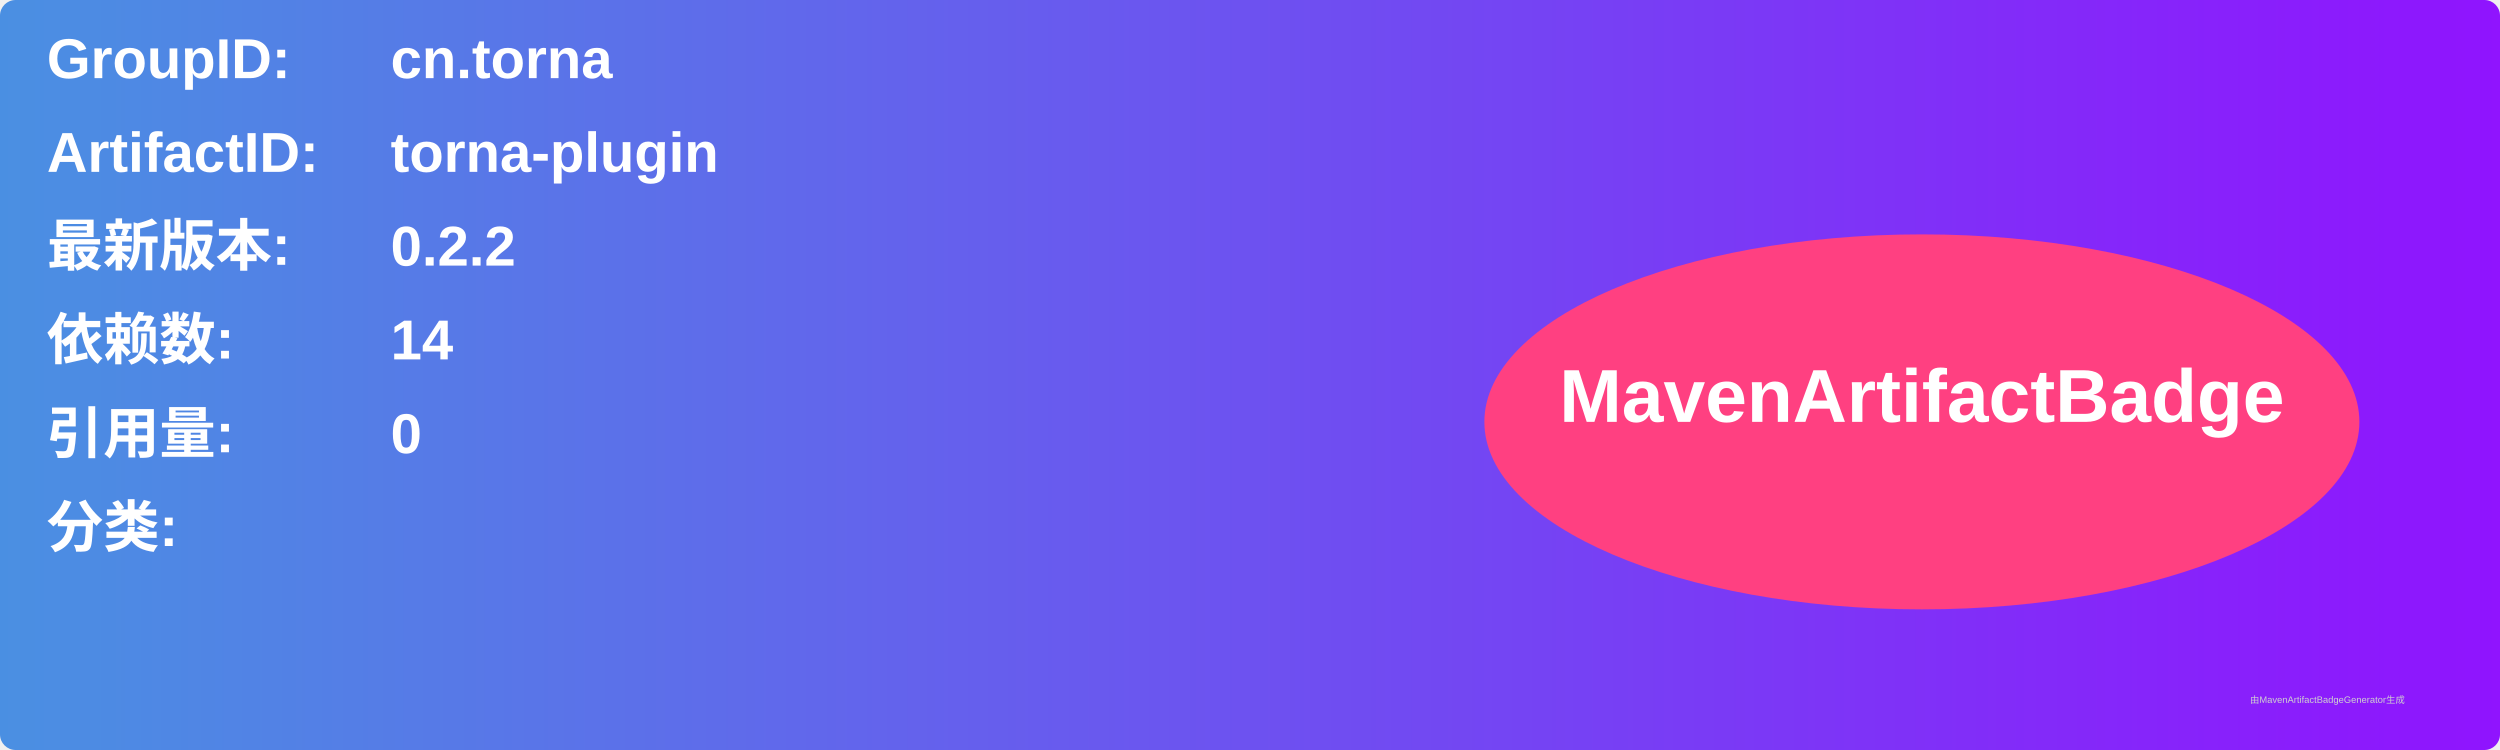
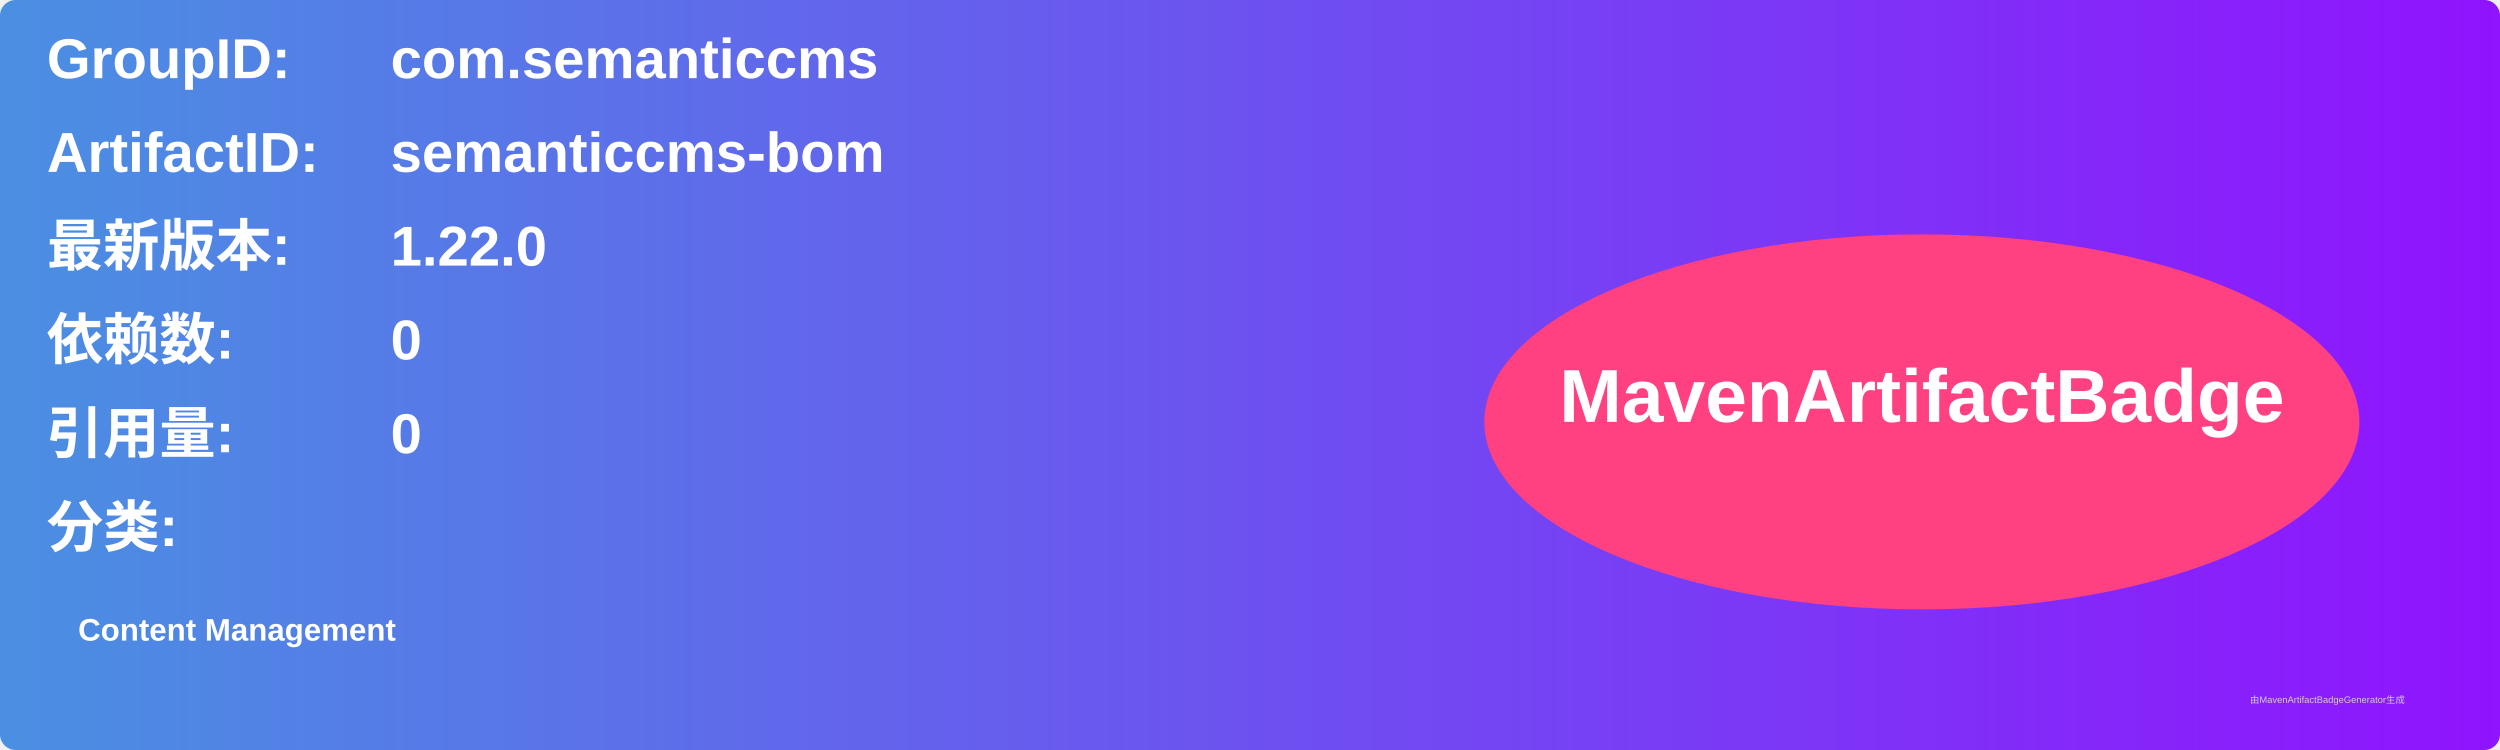
<svg xmlns="http://www.w3.org/2000/svg" width="800" height="240" viewBox="0 0 800 240">
  <linearGradient id="grad" x1="0%" y1="0%" x2="100%" y2="0%">
    <stop offset="0%" stop-color="#4a90e2" />
    <stop offset="100%" stop-color="#9013fe" />
  </linearGradient>
  <rect width="100%" height="100%" rx="5" ry="5" fill="url(#grad)" />
  <g transform="translate(15, 15)">
    <text x="0" y="10" font-family="Arial" font-size="18" fill="white" font-weight="bold" width="260">GroupID:</text>
-     <text x="110" y="10" font-family="Arial" font-size="18" fill="white" font-weight="bold" width="460">cn.torna</text>
+     <text x="110" y="10" font-family="Arial" font-size="18" fill="white" font-weight="bold" width="460">com.semanticcms</text>
    <text x="0" y="40" font-family="Arial" font-size="18" fill="white" font-weight="bold" width="260">ArtifactID:</text>
-     <text x="110" y="40" font-family="Arial" font-size="18" fill="white" font-weight="bold" width="460">torna-plugin</text>
+     <text x="110" y="40" font-family="Arial" font-size="18" fill="white" font-weight="bold" width="460">semanticcms-bom</text>
    <text x="0" y="70" font-family="Arial" font-size="18" fill="white" font-weight="bold">最新版本:</text>
    <text x="110" y="70" font-family="Arial" font-size="18" fill="white" font-weight="bold">
-       <tspan font-weight="bold">0.2.2</tspan>
+       <tspan font-weight="bold">1.22.0</tspan>
    </text>
    <text x="0" y="100" font-family="Arial" font-size="18" fill="white" font-weight="bold">依赖数: </text>
    <text x="110" y="100" font-family="Arial" font-size="18" fill="white">
-       <tspan font-weight="bold">14</tspan>
+       <tspan font-weight="bold">0</tspan>
    </text>
    <text x="0" y="130" font-family="Arial" font-size="18" fill="white" font-weight="bold">引用量: </text>
    <text x="110" y="130" font-family="Arial" font-size="18" fill="white">
      <tspan font-weight="bold">0</tspan>
    </text>
    <text x="0" y="160" font-family="Arial" font-size="18" fill="white" font-weight="bold">分类:</text>
    <text x="10" y="190" font-family="Arial" font-size="10" fill="white">
-       <tspan font-weight="bold" />
+       <tspan font-weight="bold">Content Management</tspan>
    </text>
    <ellipse cx="600" cy="120" rx="140" ry="60" fill="#ff4081" />
    <text x="600" y="120" text-anchor="middle" font-family="Arial" font-size="24" fill="white" font-weight="bold">MavenArtifactBadge</text>
  </g>
  <text x="720" y="225" font-family="Arial" font-size="3" fill="#d0d0d0">由MavenArtifactBadgeGenerator生成</text>
</svg>
